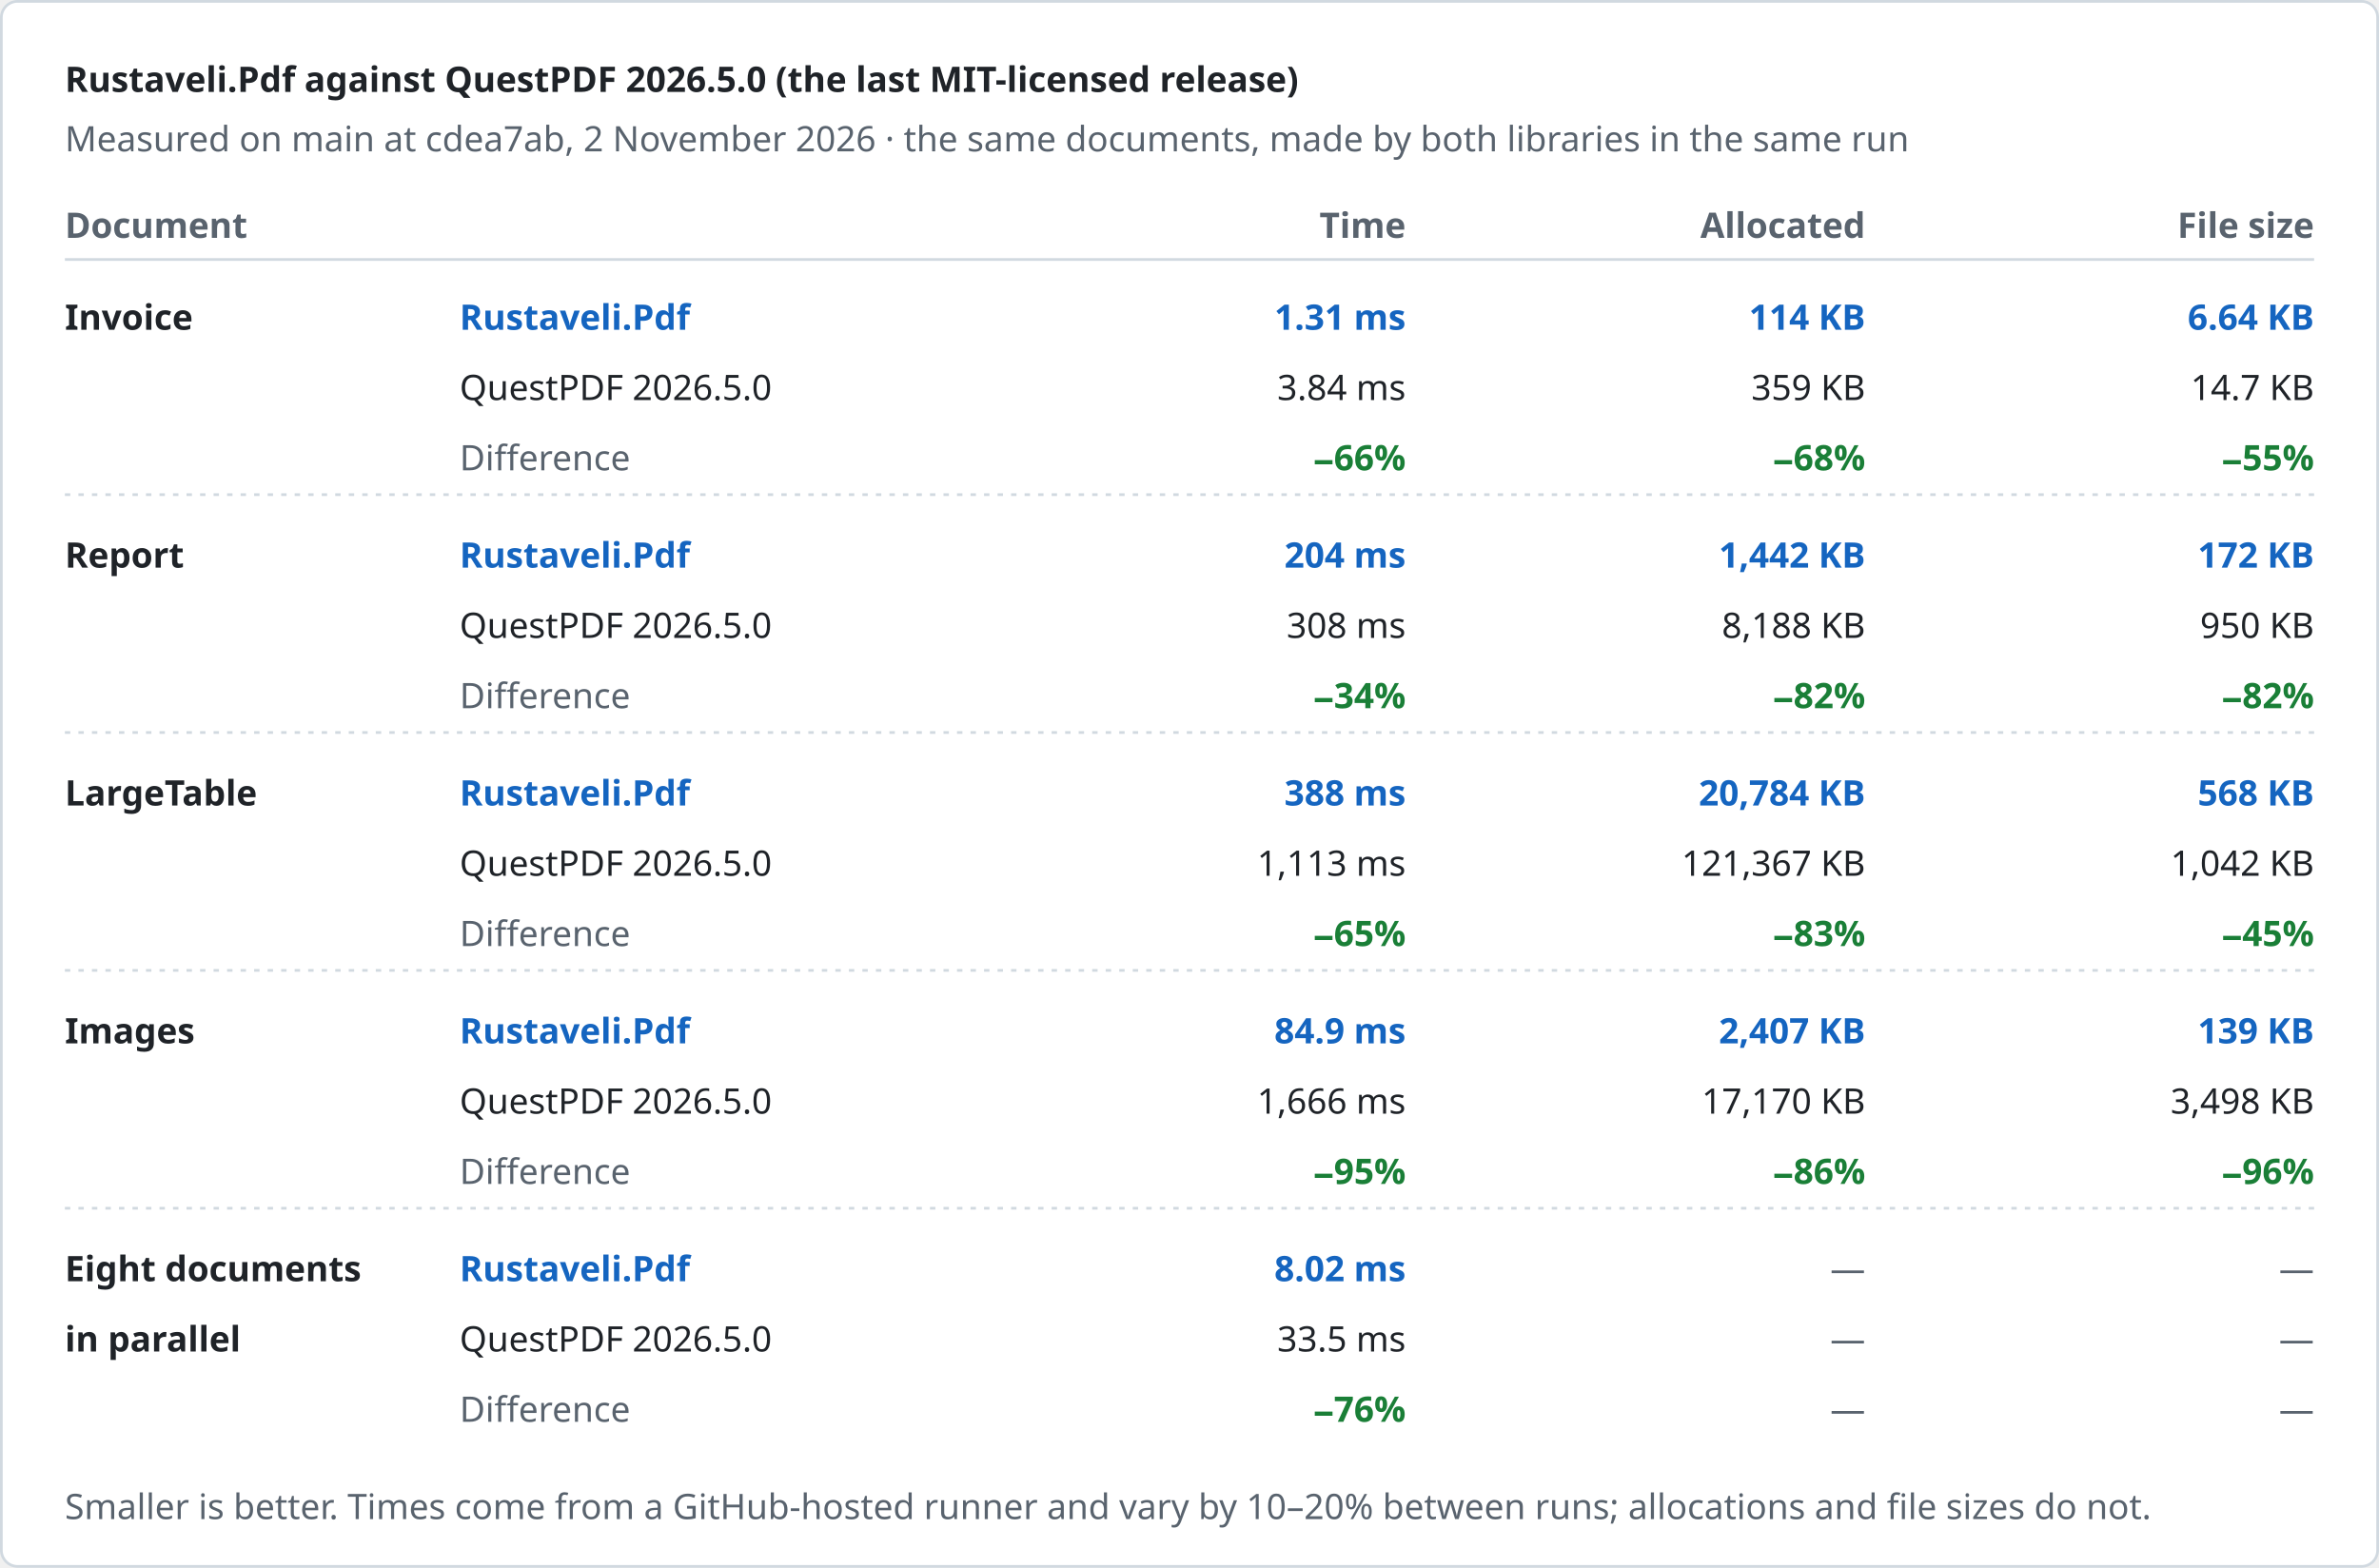
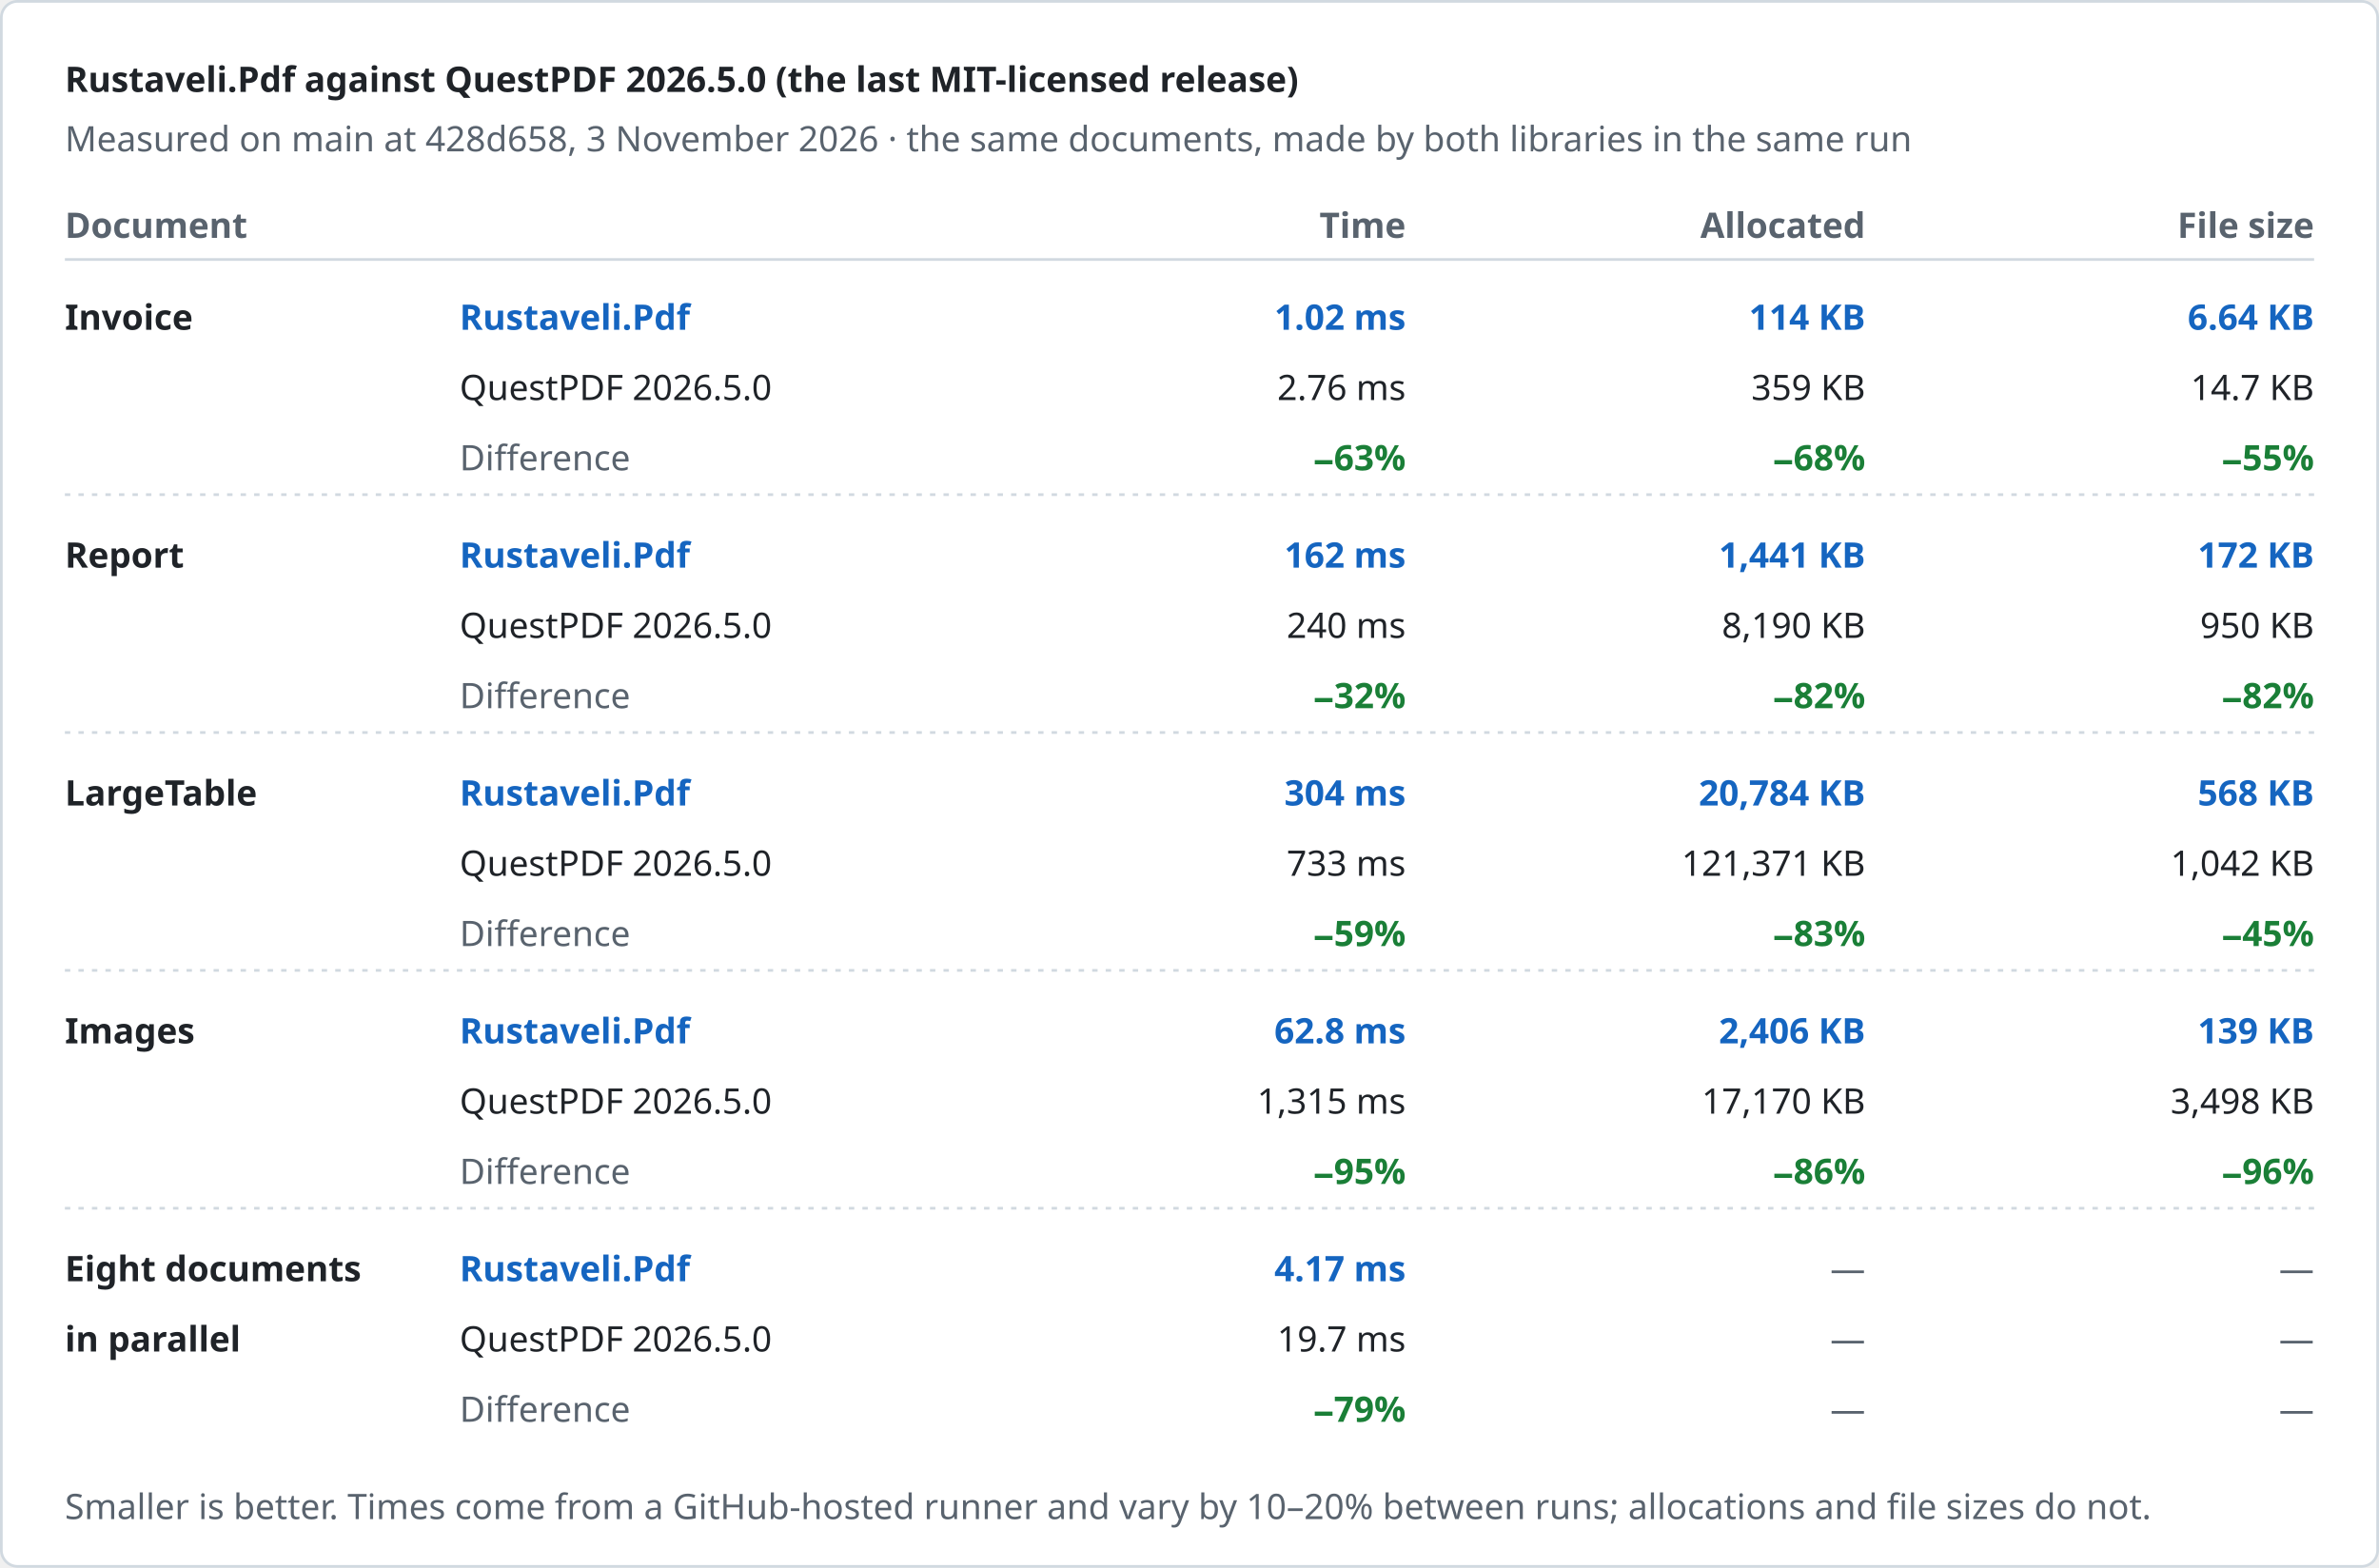
<svg xmlns="http://www.w3.org/2000/svg" width="880" height="580" viewBox="0 0 880 580" role="img" aria-label="Rustaveli.Pdf against QuestPDF 2026.5.0 (the last MIT-licensed release)">
  <style>text { font-family: -apple-system, BlinkMacSystemFont, "Segoe UI", "Noto Sans", Helvetica, Arial, sans-serif; font-size: 13px; font-variant-numeric: tabular-nums; }</style>
  <rect x="0.5" y="0.5" width="879" height="579" rx="6" fill="#ffffff" stroke="#d1d9e0" />
  <text x="24" y="34" fill="#1f2328" font-size="17" font-weight="600">Rustaveli.Pdf against QuestPDF 2026.5.0 (the last MIT-licensed release)</text>
-   <text x="24" y="56" fill="#59636e">Measured on main at cdea7ab, 2 November 2026 · the same documents, made by both libraries in the same run</text>
+   <text x="24" y="56" fill="#59636e">Measured on main at 428d658, 3 November 2026 · the same documents, made by both libraries in the same run</text>
  <text x="24" y="88" fill="#59636e" font-weight="600">Document</text>
  <text x="520" y="88" fill="#59636e" text-anchor="end" font-weight="600">Time</text>
  <text x="690" y="88" fill="#59636e" text-anchor="end" font-weight="600">Allocated</text>
  <text x="856" y="88" fill="#59636e" text-anchor="end" font-weight="600">File size</text>
  <line x1="24" y1="96" x2="856" y2="96" stroke="#d1d9e0" />
  <text x="24" y="122" fill="#1f2328" font-weight="600">Invoice</text>
  <text x="170" y="122" fill="#1565c0" font-weight="600">Rustaveli.Pdf</text>
  <text x="170" y="148" fill="#1f2328">QuestPDF 2026.5.0</text>
  <text x="170" y="174" fill="#59636e">Difference</text>
-   <text x="520" y="122" fill="#1565c0" text-anchor="end" font-weight="600">1.31 ms</text>
-   <text x="520" y="148" fill="#1f2328" text-anchor="end">3.84 ms</text>
-   <text x="520" y="174" fill="#1a7f37" text-anchor="end" font-weight="600">−66%</text>
+   <text x="520" y="122" fill="#1565c0" text-anchor="end" font-weight="600">1.02 ms</text>
+   <text x="520" y="148" fill="#1f2328" text-anchor="end">2.76 ms</text>
+   <text x="520" y="174" fill="#1a7f37" text-anchor="end" font-weight="600">−63%</text>
  <text x="690" y="122" fill="#1565c0" text-anchor="end" font-weight="600">114 KB</text>
  <text x="690" y="148" fill="#1f2328" text-anchor="end">359 KB</text>
  <text x="690" y="174" fill="#1a7f37" text-anchor="end" font-weight="600">−68%</text>
  <text x="856" y="122" fill="#1565c0" text-anchor="end" font-weight="600">6.64 KB</text>
  <text x="856" y="148" fill="#1f2328" text-anchor="end">14.7 KB</text>
  <text x="856" y="174" fill="#1a7f37" text-anchor="end" font-weight="600">−55%</text>
  <line x1="24" y1="183" x2="856" y2="183" stroke="#d1d9e0" stroke-dasharray="2 3" />
  <text x="24" y="210" fill="#1f2328" font-weight="600">Report</text>
  <text x="170" y="210" fill="#1565c0" font-weight="600">Rustaveli.Pdf</text>
  <text x="170" y="236" fill="#1f2328">QuestPDF 2026.5.0</text>
  <text x="170" y="262" fill="#59636e">Difference</text>
-   <text x="520" y="210" fill="#1565c0" text-anchor="end" font-weight="600">204 ms</text>
-   <text x="520" y="236" fill="#1f2328" text-anchor="end">308 ms</text>
-   <text x="520" y="262" fill="#1a7f37" text-anchor="end" font-weight="600">−34%</text>
-   <text x="690" y="210" fill="#1565c0" text-anchor="end" font-weight="600">1,442 KB</text>
-   <text x="690" y="236" fill="#1f2328" text-anchor="end">8,188 KB</text>
+   <text x="520" y="210" fill="#1565c0" text-anchor="end" font-weight="600">162 ms</text>
+   <text x="520" y="236" fill="#1f2328" text-anchor="end">240 ms</text>
+   <text x="520" y="262" fill="#1a7f37" text-anchor="end" font-weight="600">−32%</text>
+   <text x="690" y="210" fill="#1565c0" text-anchor="end" font-weight="600">1,441 KB</text>
+   <text x="690" y="236" fill="#1f2328" text-anchor="end">8,190 KB</text>
  <text x="690" y="262" fill="#1a7f37" text-anchor="end" font-weight="600">−82%</text>
  <text x="856" y="210" fill="#1565c0" text-anchor="end" font-weight="600">172 KB</text>
  <text x="856" y="236" fill="#1f2328" text-anchor="end">950 KB</text>
  <text x="856" y="262" fill="#1a7f37" text-anchor="end" font-weight="600">−82%</text>
  <line x1="24" y1="271" x2="856" y2="271" stroke="#d1d9e0" stroke-dasharray="2 3" />
  <text x="24" y="298" fill="#1f2328" font-weight="600">LargeTable</text>
  <text x="170" y="298" fill="#1565c0" font-weight="600">Rustaveli.Pdf</text>
  <text x="170" y="324" fill="#1f2328">QuestPDF 2026.5.0</text>
  <text x="170" y="350" fill="#59636e">Difference</text>
-   <text x="520" y="298" fill="#1565c0" text-anchor="end" font-weight="600">388 ms</text>
-   <text x="520" y="324" fill="#1f2328" text-anchor="end">1,113 ms</text>
-   <text x="520" y="350" fill="#1a7f37" text-anchor="end" font-weight="600">−65%</text>
+   <text x="520" y="298" fill="#1565c0" text-anchor="end" font-weight="600">304 ms</text>
+   <text x="520" y="324" fill="#1f2328" text-anchor="end">733 ms</text>
+   <text x="520" y="350" fill="#1a7f37" text-anchor="end" font-weight="600">−59%</text>
  <text x="690" y="298" fill="#1565c0" text-anchor="end" font-weight="600">20,784 KB</text>
-   <text x="690" y="324" fill="#1f2328" text-anchor="end">121,367 KB</text>
+   <text x="690" y="324" fill="#1f2328" text-anchor="end">121,371 KB</text>
  <text x="690" y="350" fill="#1a7f37" text-anchor="end" font-weight="600">−83%</text>
  <text x="856" y="298" fill="#1565c0" text-anchor="end" font-weight="600">568 KB</text>
  <text x="856" y="324" fill="#1f2328" text-anchor="end">1,042 KB</text>
  <text x="856" y="350" fill="#1a7f37" text-anchor="end" font-weight="600">−45%</text>
  <line x1="24" y1="359" x2="856" y2="359" stroke="#d1d9e0" stroke-dasharray="2 3" />
  <text x="24" y="386" fill="#1f2328" font-weight="600">Images</text>
  <text x="170" y="386" fill="#1565c0" font-weight="600">Rustaveli.Pdf</text>
  <text x="170" y="412" fill="#1f2328">QuestPDF 2026.5.0</text>
  <text x="170" y="438" fill="#59636e">Difference</text>
-   <text x="520" y="386" fill="#1565c0" text-anchor="end" font-weight="600">84.9 ms</text>
-   <text x="520" y="412" fill="#1f2328" text-anchor="end">1,666 ms</text>
+   <text x="520" y="386" fill="#1565c0" text-anchor="end" font-weight="600">62.8 ms</text>
+   <text x="520" y="412" fill="#1f2328" text-anchor="end">1,315 ms</text>
  <text x="520" y="438" fill="#1a7f37" text-anchor="end" font-weight="600">−95%</text>
-   <text x="690" y="386" fill="#1565c0" text-anchor="end" font-weight="600">2,407 KB</text>
+   <text x="690" y="386" fill="#1565c0" text-anchor="end" font-weight="600">2,406 KB</text>
  <text x="690" y="412" fill="#1f2328" text-anchor="end">17,170 KB</text>
  <text x="690" y="438" fill="#1a7f37" text-anchor="end" font-weight="600">−86%</text>
  <text x="856" y="386" fill="#1565c0" text-anchor="end" font-weight="600">139 KB</text>
  <text x="856" y="412" fill="#1f2328" text-anchor="end">3,498 KB</text>
  <text x="856" y="438" fill="#1a7f37" text-anchor="end" font-weight="600">−96%</text>
  <line x1="24" y1="447" x2="856" y2="447" stroke="#d1d9e0" stroke-dasharray="2 3" />
  <text x="24" y="474" fill="#1f2328" font-weight="600">Eight documents</text>
  <text x="24" y="500" fill="#1f2328" font-weight="600">in parallel</text>
  <text x="170" y="474" fill="#1565c0" font-weight="600">Rustaveli.Pdf</text>
  <text x="170" y="500" fill="#1f2328">QuestPDF 2026.5.0</text>
  <text x="170" y="526" fill="#59636e">Difference</text>
-   <text x="520" y="474" fill="#1565c0" text-anchor="end" font-weight="600">8.02 ms</text>
-   <text x="520" y="500" fill="#1f2328" text-anchor="end">33.5 ms</text>
-   <text x="520" y="526" fill="#1a7f37" text-anchor="end" font-weight="600">−76%</text>
+   <text x="520" y="474" fill="#1565c0" text-anchor="end" font-weight="600">4.17 ms</text>
+   <text x="520" y="500" fill="#1f2328" text-anchor="end">19.7 ms</text>
+   <text x="520" y="526" fill="#1a7f37" text-anchor="end" font-weight="600">−79%</text>
  <text x="690" y="474" fill="#59636e" text-anchor="end">—</text>
  <text x="690" y="500" fill="#59636e" text-anchor="end">—</text>
  <text x="690" y="526" fill="#59636e" text-anchor="end">—</text>
  <text x="856" y="474" fill="#59636e" text-anchor="end">—</text>
  <text x="856" y="500" fill="#59636e" text-anchor="end">—</text>
  <text x="856" y="526" fill="#59636e" text-anchor="end">—</text>
  <text x="24" y="562" fill="#59636e" font-size="12">Smaller is better. Times come from a GitHub-hosted runner and vary by 10–20% between runs; allocations and file sizes do not.</text>
</svg>
